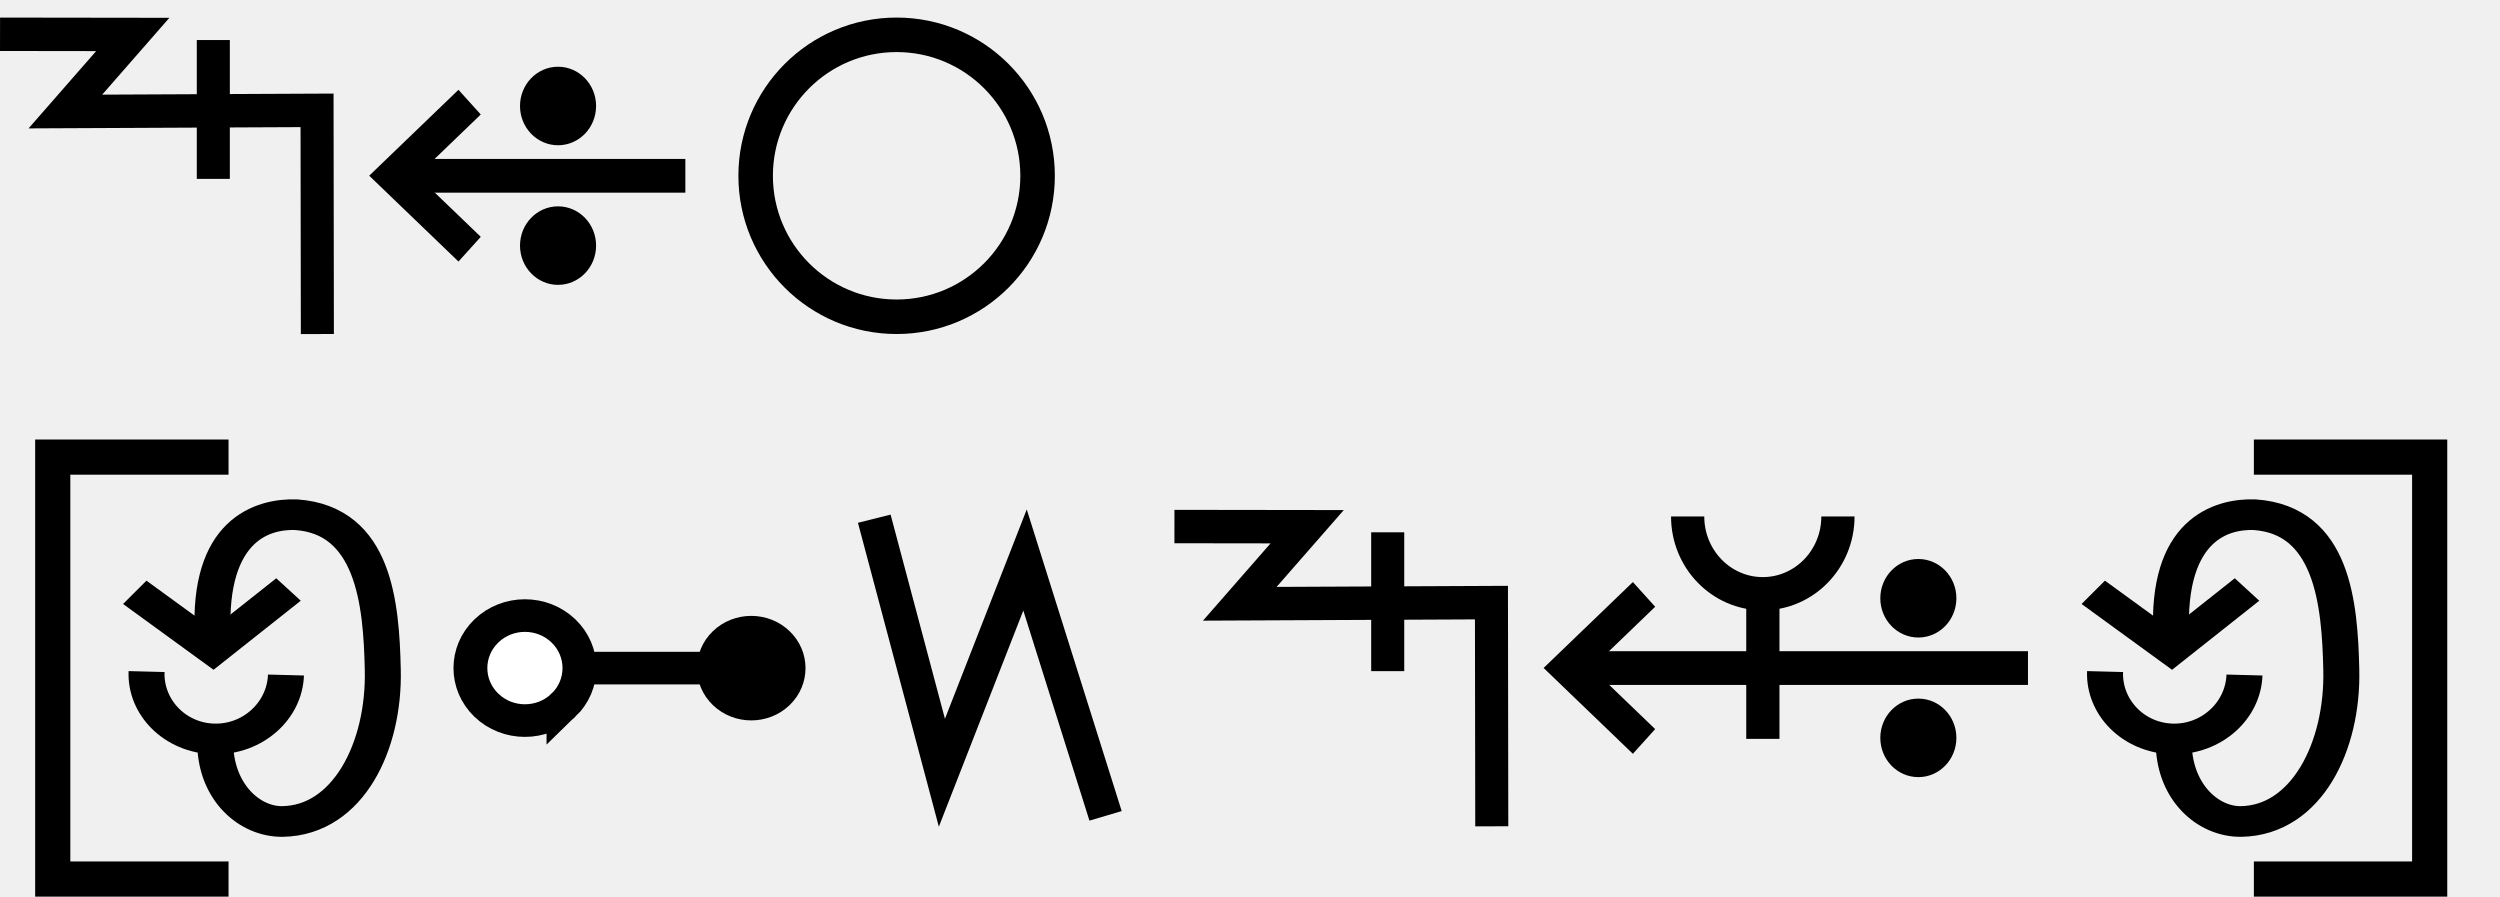
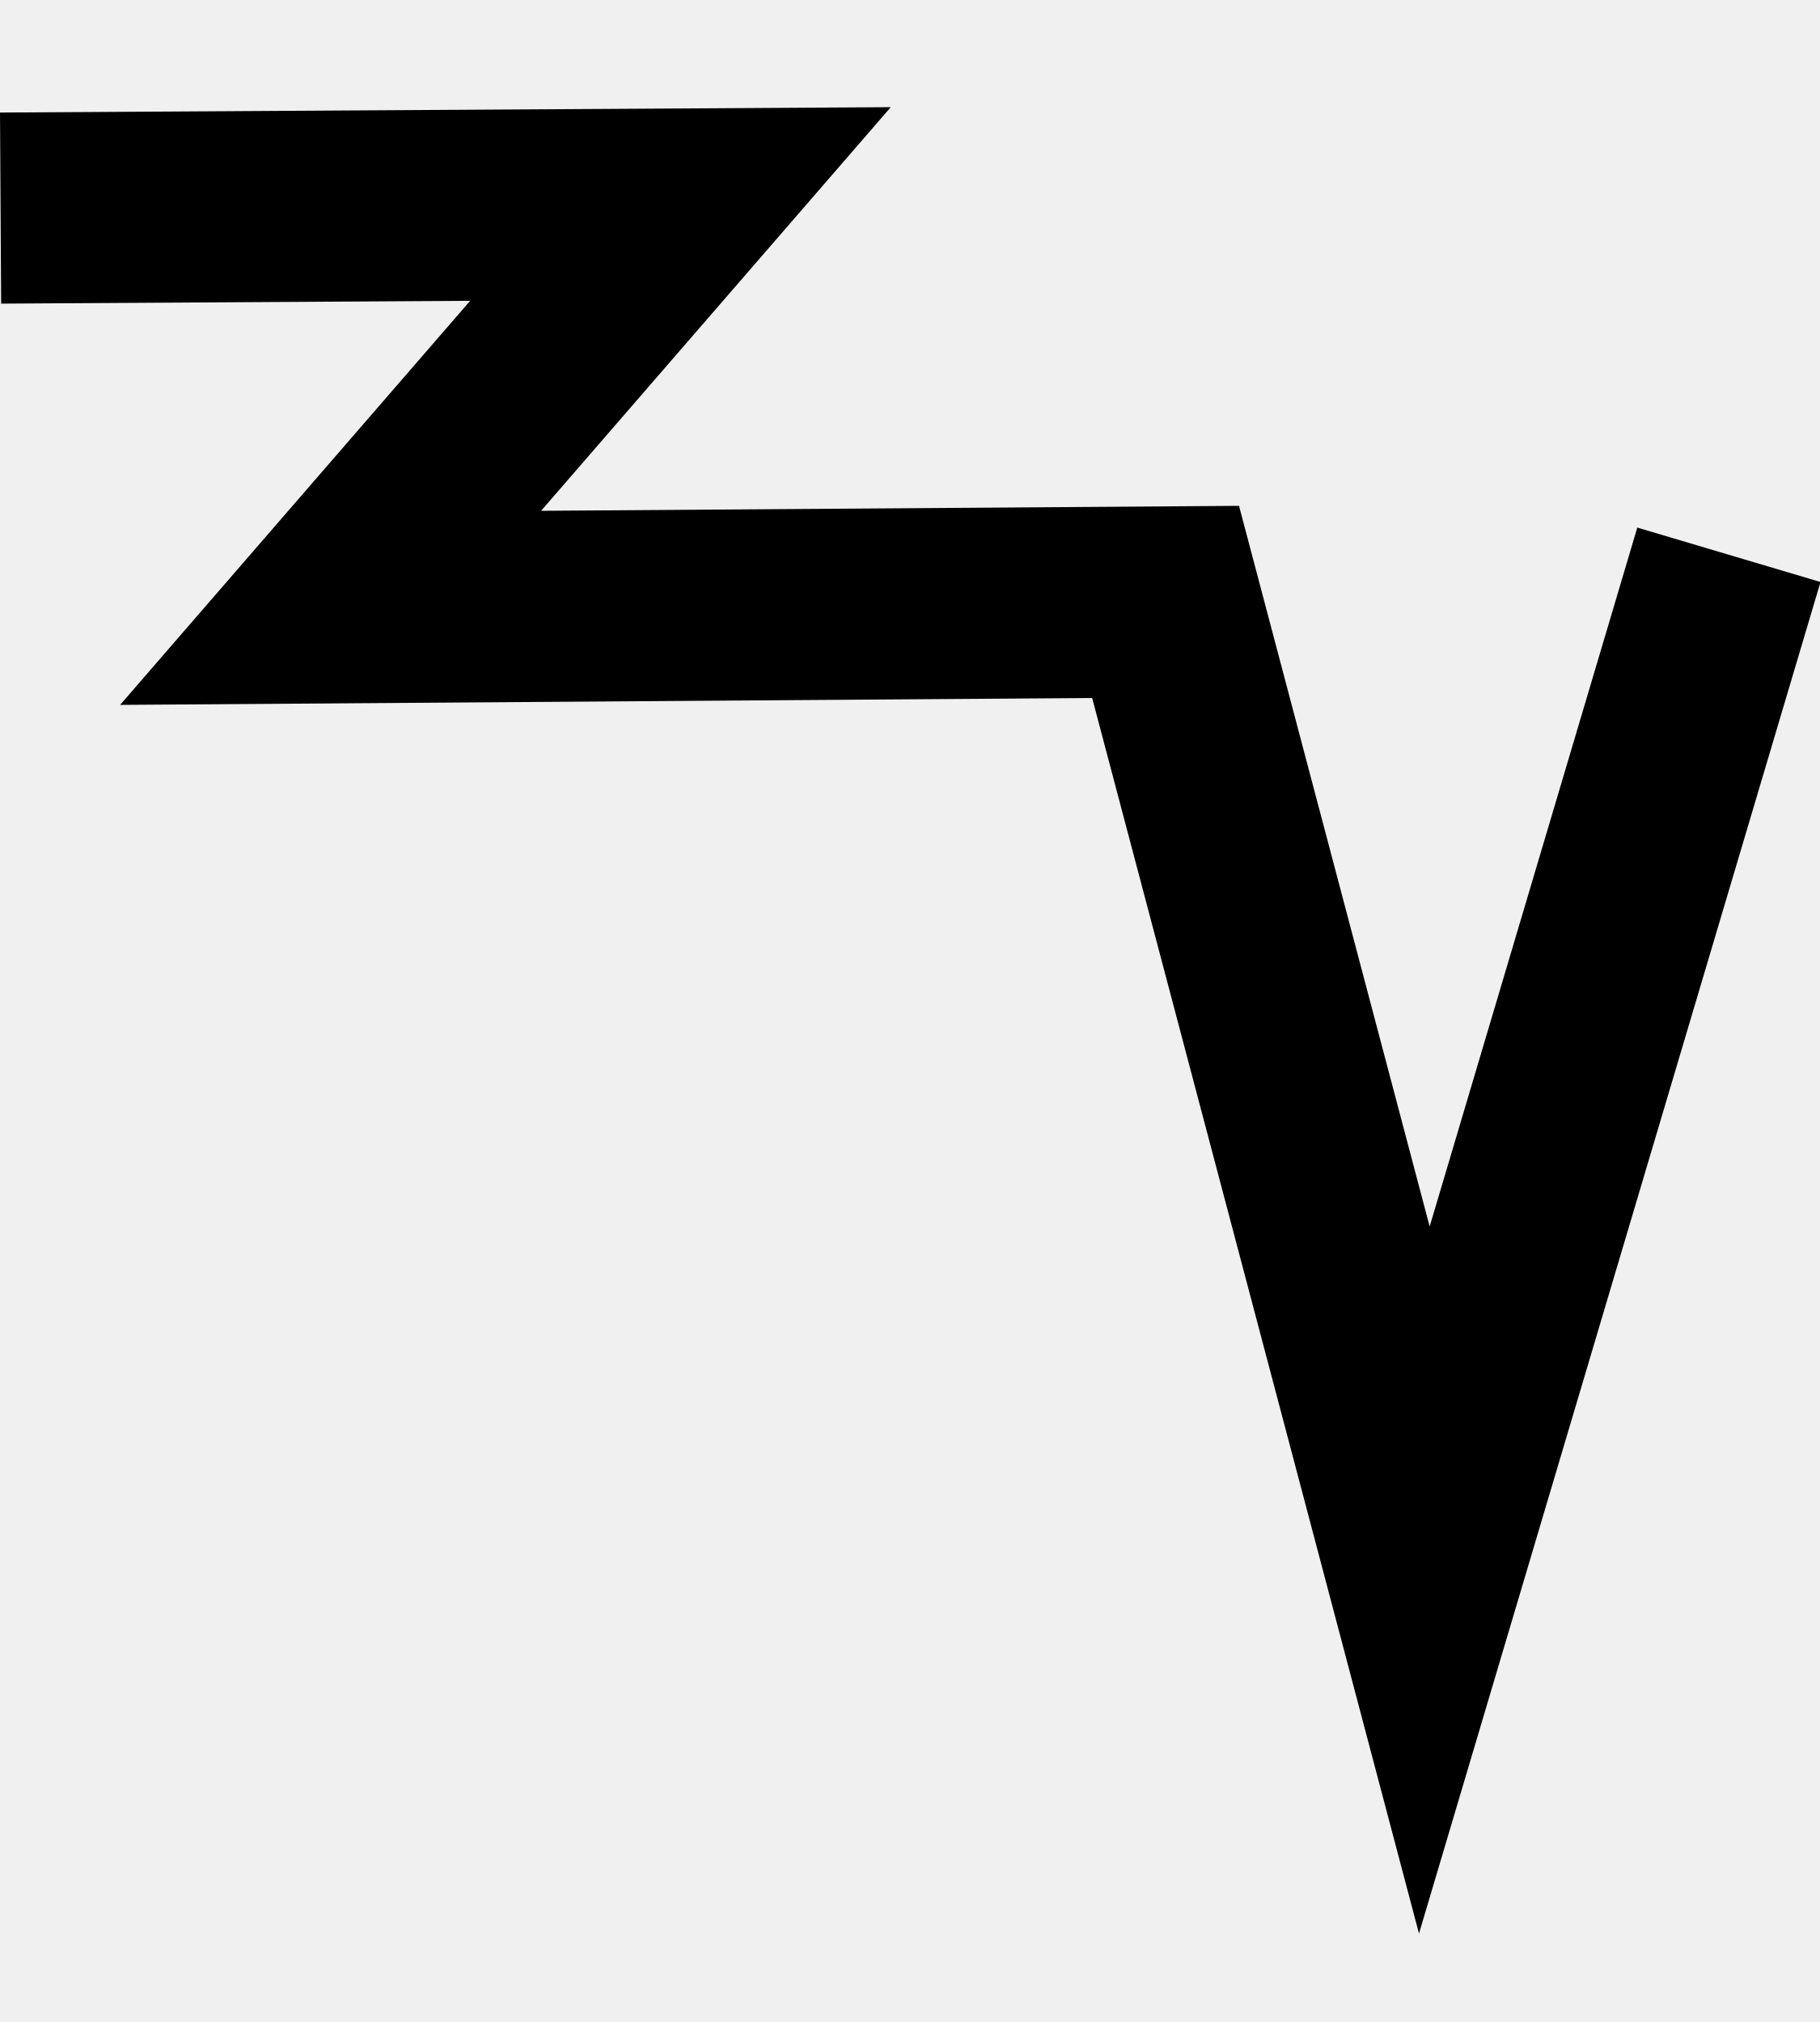
- <svg xmlns="http://www.w3.org/2000/svg" width="142.2" height="51" viewBox="0 0 142.2 51" version="1.1" id="svg3807">
+ <svg xmlns="http://www.w3.org/2000/svg" width="18" height="20" viewBox="0 0 18 20" version="1.1" id="svg3807">
  <g id="layer L1" transform="translate(0,10)">
    <g transform="translate(0,0)">
      <g id="layer1" transform="translate(0,-291.7083)">
        <g transform="matrix(1.172932,0,0,-0.9520283,-583.8196,-1486.07)" id="g10351" style="stroke-width:1.788;stroke-miterlimit:4;stroke-dasharray:none">
          <g transform="matrix(0.9094024,0,0,1.120415,45.09442,226.1223)" id="g10351-0" style="stroke-width:1.789;stroke-miterlimit:4;stroke-dasharray:none">
            <g id="g2601" transform="matrix(0.8925618,0,0,0.8925266,53.47671,-202.8362)" style="stroke-width:2.005">
              <g transform="matrix(0.9161032,0,0,-0.9078513,101.9969,-4745.411)" id="g14246" style="stroke-width:2.177;stroke-miterlimit:4;stroke-dasharray:none">
-                 <g id="g2026" transform="matrix(0.9836948,0,0,1.003382,0.4820347,12.44281)" style="stroke-width:2.191">
-                   <g id="g10351-6-6" transform="matrix(1,0,0,-1,-52.6095,-5050.459)" style="stroke-width:2.191;stroke-miterlimit:4;stroke-dasharray:none">
-                     <path id="path4186-6-7-94-7-8-3-4-9-4-6-7-7-6-2-7-8" d="m 505.411,-1877.514 v 9.106" style="fill:none;fill-rule:evenodd;stroke:#000000;stroke-width:2.191;stroke-linecap:butt;stroke-linejoin:miter;stroke-miterlimit:4;stroke-dasharray:none;stroke-opacity:1" />
-                   </g>
-                   <path style="fill:none;fill-rule:evenodd;stroke:#000000;stroke-width:2.191;stroke-linecap:butt;stroke-linejoin:miter;stroke-miterlimit:4;stroke-dasharray:none;stroke-opacity:1" d="m 438.662,-3182.429 8.799,0.012 -4.467,5.054 16.685,-0.077 0.021,14.672" id="path4176-9-6-97-2" />
-                 </g>
-               </g>
-             </g>
-           </g>
-         </g>
-       </g>
-     </g>
-     <g transform="translate(21,0)">
-       <g id="layer1" transform="translate(0,-291.7083)">
-         <g transform="matrix(1.172932,0,0,-0.9520283,-583.8196,-1486.07)" id="g10351" style="stroke-width:1.788;stroke-miterlimit:4;stroke-dasharray:none">
-           <g transform="matrix(0.9094024,0,0,1.120415,45.09442,226.1223)" id="g10351-0" style="stroke-width:1.789;stroke-miterlimit:4;stroke-dasharray:none">
-             <g id="g2601" transform="matrix(0.8925618,0,0,0.8925266,53.47671,-202.8362)" style="stroke-width:2.005">
-               <g transform="matrix(0.9161032,0,0,-0.9078513,101.9969,-4745.411)" id="g14246" style="stroke-width:2.177;stroke-miterlimit:4;stroke-dasharray:none">
                <g transform="matrix(1.222974,0,0,1.234139,-146.3597,738.2648)" id="g14253">
-                   <g transform="translate(-39.3611,1.9848)" id="g14264" style="stroke-width:1.772;stroke-miterlimit:4;stroke-dasharray:none">
-                     <g id="g10359-10-8" transform="matrix(1,0,0,-1,-52.73343,-5050.882)" style="stroke-width:1.772;stroke-miterlimit:4;stroke-dasharray:none">
-                       <g transform="matrix(1,0,0,-1,9.453375,-5051.509)" id="g14371">
-                         <g id="g10364-8-3" transform="matrix(1,0,0,-1,-48.16121,-5051.049)" />
-                         <g transform="translate(-27.1658,1.5491)" id="g14427">
-                           <g id="g10367-880-7" transform="matrix(1,0,0,-1,-48.16121,-5051.049)" />
-                           <g transform="translate(-45.4538,2.7243)" id="g14438">
-                             <g id="g10370-7-5" transform="matrix(1,0,0,-1,-48.16121,-5051.049)" />
-                             <g transform="translate(-30.4313,0.6037)" id="g14451">
-                               <g id="g12601" style="stroke-width:2.605;stroke-miterlimit:4;stroke-dasharray:none" transform="matrix(0.6486516,0,0,0.7128036,230.9036,-908.8502)">
-                                 <g style="stroke-width:1.48;stroke-miterlimit:4;stroke-dasharray:none" transform="matrix(1.846011,0,0,-1.679871,592.5355,-3070.463)" id="g4509-93-8">
-                                   <g id="g20055" transform="matrix(0.8002002,0,0,0.8223537,5.468814,10.95793)" style="stroke-width:1.824">
-                                     <g id="g20314" transform="matrix(0.9998634,0,0,-1,0.00611664,131.9087)" style="stroke-width:1.824">
-                                       <g id="g22529" transform="matrix(-1,0,0,1,94.44605,-1.6809064e-6)">
-                                         <g id="g22811" transform="matrix(1,0,0,-1,0,132.1269)">
-                                           <g id="g1305">
-                                             <g id="g2215" transform="translate(-4.2196546e-7,9.52066)">
-                                               <g id="layer1-6-3-56-3-8-9" transform="matrix(-0.7177191,0,0,-0.698289,-398.6905,-82.09261)" style="stroke-width:3.789;stroke-miterlimit:4;stroke-dasharray:none">
-                                                 <g transform="matrix(5.820712,0,0,5.820712,-711.3569,-666.8932)" id="g5414-3-0-2-5-3-2" style="stroke-width:3.789">
-                                                   <g transform="matrix(0.2597607,0,0,0.2597607,12.18558,38.7607)" id="g4442-6-1-3-9-93-5-0" style="stroke-width:3.789">
-                                                     <g transform="rotate(180,65.80256,172.9668)" id="g4446-6-9-0-0-1-4-6-2" style="stroke-width:3.789">
-                                                       <g transform="translate(-1.010153,-6.12405)" id="g4404-1-2-4-9-2-1-5-3" style="stroke-width:3.789">
-                                                         <g id="g2346" transform="translate(-4.876876,-21.22961)">
-                                                           <g id="g9900-0-2-1-1-5-0-1-90" transform="matrix(-0.5723425,0,0,-0.5907145,510.7113,-1657.894)" style="stroke-width:2.931;stroke-miterlimit:4;stroke-dasharray:none">
-                                                             <g id="g9907-1-4-0-2-0-3-4-7" transform="translate(354.9676,224.1529)" style="stroke-width:2.931;stroke-miterlimit:4;stroke-dasharray:none">
-                                                               <path transform="matrix(-1,0,0,1,483.4211,17.5)" id="path4186-6-7-9-5-81-3-1-0-4-3-4-9-0-3-6" d="m 150.059,-3408.389 h 25.098" style="fill:none;fill-rule:evenodd;stroke:#000000;stroke-width:2.931;stroke-linecap:butt;stroke-linejoin:miter;stroke-miterlimit:4;stroke-dasharray:none;stroke-opacity:1" />
-                                                               <path transform="matrix(-1,0,0,1,483.4211,17.5)" id="path4186-6-7-9-2-6-2-1-1-25-5-0-7-9-3-7-6" d="m 169.392,-3402.017 6.849,-6.381 -6.849,-6.386" style="fill:none;fill-rule:evenodd;stroke:#000000;stroke-width:2.931;stroke-linecap:butt;stroke-linejoin:miter;stroke-miterlimit:4;stroke-dasharray:none;stroke-opacity:1" />
-                                                               <g id="g9894-1-9-0-8-8-3-2-8" transform="translate(-20.07522,-17.19303)" style="stroke-width:2.931;stroke-miterlimit:4;stroke-dasharray:none">
-                                                                 <circle r="3.409" cy="-3379.757" cx="342.029" id="path3355-3-8-24-5-2-6-9-5-3-0-0-1-0-6-3-3-3-4-3-1-7-3-8-9-3-4-6-6-5-2-2-9-1-4-6-0-7-7-77" style="fill:#000000;fill-opacity:1;fill-rule:evenodd;stroke:none;stroke-width:2.931;stroke-linecap:butt;stroke-linejoin:miter;stroke-miterlimit:4;stroke-dasharray:none;stroke-opacity:1" />
-                                                                 <circle r="3.409" cy="-3367.635" cx="342.029" id="path3355-3-8-9-3-1-1-1-5-5-4-2-3-8-4-5-1-2-1-9-6-2-0-9-8-5-3-9-0-79-0-6-19-7-2-5-3-2-9-3-6" style="fill:#000000;fill-opacity:1;fill-rule:evenodd;stroke:none;stroke-width:2.931;stroke-linecap:butt;stroke-linejoin:miter;stroke-miterlimit:4;stroke-dasharray:none;stroke-opacity:1" />
-                                                               </g>
-                                                             </g>
-                                                           </g>
-                                                         </g>
-                                                       </g>
-                                                     </g>
-                                                   </g>
-                                                 </g>
-                                               </g>
-                                             </g>
-                                           </g>
-                                         </g>
-                                       </g>
-                                     </g>
-                                   </g>
-                                 </g>
-                               </g>
-                             </g>
-                           </g>
-                         </g>
-                       </g>
-                     </g>
+                   <g id="g10356-8-4" transform="matrix(1,0,0,-1,-52.77486,-5050.799)">
+                     <path id="path4186-6-7-94-7-8-3-4-9-6-9-9-8-7-3-2-2-8" d="m 541.709,-1878.611 -2.824,-9.507 -2.399,9.07 -7.742,-0.055 3.244,3.745 -6.304,-0.038" style="fill:none;fill-rule:evenodd;stroke:#000000;stroke-width:1.772;stroke-linecap:butt;stroke-linejoin:miter;stroke-miterlimit:4;stroke-dasharray:none;stroke-opacity:1" />
                  </g>
                </g>
              </g>
            </g>
          </g>
        </g>
      </g>
    </g>
-     <g transform="translate(42,0)">
-       <g transform="translate(0,0)">
-         <g id="layer1" transform="translate(0,-291.7083)">
-           <path id="path3355-7-7" d="m 17.018,291.708 a 8.018,8.019 0 0 0 -8.019,-8.019 8.018,8.019 0 0 0 -8.018,8.019 8.018,8.019 0 0 0 8.018,8.018 8.018,8.019 0 0 0 8.019,-8.018 z" style="fill:none;fill-rule:evenodd;stroke:#000000;stroke-width:1.963;stroke-linecap:butt;stroke-linejoin:miter;stroke-miterlimit:4;stroke-dasharray:none;stroke-opacity:1" />
-         </g>
-       </g>
-     </g>
-   </g>
-   <g id="layer L3" transform="translate(0,38)">
-     <g transform="translate(3,0)">
-       <polyline points="10,-12 0,-12 0,12 10,12 " style="fill:none;stroke:black;stroke-width:2" />
-       <g transform="translate(4,0)">
-         <g transform="translate(0,0)">
-           <g id="layer1" transform="translate(0,-291.7083)">
-             <g transform="matrix(1.172932,0,0,-0.9520283,-583.8196,-1486.07)" id="g10351" style="stroke-width:1.788;stroke-miterlimit:4;stroke-dasharray:none">
-               <g transform="matrix(0.9094024,0,0,1.120415,45.09442,226.1223)" id="g10351-0" style="stroke-width:1.789;stroke-miterlimit:4;stroke-dasharray:none">
-                 <g id="g2601" transform="matrix(0.8925618,0,0,0.8925266,53.47671,-202.8362)" style="stroke-width:2.005">
-                   <g transform="matrix(0.9161032,0,0,-0.9078513,101.9969,-4745.411)" id="g14246" style="stroke-width:2.177;stroke-miterlimit:4;stroke-dasharray:none">
-                     <g transform="matrix(1.222974,0,0,1.234139,-146.3597,738.2648)" id="g14253">
-                       <g transform="translate(-39.3611,1.9848)" id="g14264" style="stroke-width:1.772;stroke-miterlimit:4;stroke-dasharray:none">
-                         <g id="g10359-10-8" transform="matrix(1,0,0,-1,-52.73343,-5050.882)" style="stroke-width:1.772;stroke-miterlimit:4;stroke-dasharray:none">
-                           <g transform="matrix(1,0,0,-1,9.453375,-5051.509)" id="g14371">
-                             <g id="g10364-8-3" transform="matrix(1,0,0,-1,-48.16121,-5051.049)" />
-                             <g transform="translate(-27.1658,1.5491)" id="g14427">
-                               <g id="g10367-880-7" transform="matrix(1,0,0,-1,-48.16121,-5051.049)" />
-                               <g transform="translate(-45.4538,2.7243)" id="g14438">
-                                 <g id="g10370-7-5" transform="matrix(1,0,0,-1,-48.16121,-5051.049)" />
-                                 <g transform="translate(-30.4313,0.6037)" id="g14451">
-                                   <g id="g12601" style="stroke-width:2.605;stroke-miterlimit:4;stroke-dasharray:none" transform="matrix(0.6486516,0,0,0.7128036,230.9036,-908.8502)">
-                                     <g style="stroke-width:1.48;stroke-miterlimit:4;stroke-dasharray:none" transform="matrix(1.846011,0,0,-1.679871,592.5355,-3070.463)" id="g4509-93-8">
-                                       <g id="g20055" transform="matrix(0.8002002,0,0,0.8223537,5.468814,10.95793)" style="stroke-width:1.824">
-                                         <g id="g20314" transform="matrix(0.9998634,0,0,-1,0.00611664,131.9087)" style="stroke-width:1.824">
-                                           <g id="g1248" transform="matrix(0.4865709,0,0,0.481358,19.61969,44.79501)" style="stroke-width:3.769;stroke-miterlimit:4;stroke-dasharray:none">
-                                             <g id="g1560" transform="matrix(0.7986289,0,0,0.7988544,6.441648,13.45424)" style="stroke-width:4.719">
-                                               <g id="g1745" transform="translate(8.315181,-6.137492)">
-                                                 <g id="g2469" transform="translate(17.57402,-2.212496)">
-                                                   <g id="g5102" transform="translate(-5.102108,0.563919)" style="stroke-width:3.775;stroke-miterlimit:4;stroke-dasharray:none">
-                                                     <g id="g8395" transform="translate(-1.821697,1.05357)">
-                                                       <g id="g8688" transform="translate(-0.2488129,-1.253024)">
-                                                         <g id="g9078" transform="translate(0.04681289,0.560783)" style="stroke-width:4.719;stroke-miterlimit:4;stroke-dasharray:none">
-                                                           <g id="g9477">
-                                                             <g id="g11145">
-                                                               <g id="g951" transform="translate(3.415347e-7,2.528218)">
-                                                                 <g id="g1689" transform="translate(3.4154001e-7,-0.3041344)">
-                                                                   <g id="g1890" transform="matrix(-1,0,0,1,89.45074,-3.565848)">
-                                                                     <g id="g2532" transform="translate(-24.9151,-4.842077)" style="stroke:#000000;stroke-opacity:1;fill:#ffffff;fill-opacity:1">
-                                                                       <g id="g2687" transform="translate(0.2841869,-2.664559)">
-                                                                         <g transform="matrix(-1.954448,0,0,1.988763,3147.026,564.0587)" id="g8303-2" style="stroke-width:2.393;stroke-miterlimit:4;stroke-dasharray:none">
-                                                                           <g id="g2317" transform="translate(-24.74926,-16.80748)">
-                                                                             <g id="g4999" transform="matrix(1.256684,0,0,1.034578,-409.2661,7.907686)" style="stroke-width:2.099">
-                                                                               <g id="g5189" transform="translate(0.136412,0.3327746)">
-                                                                                 <g id="g7009" transform="translate(0,-0.7950858)">
-                                                                                   <path style="fill:none;fill-opacity:1;fill-rule:evenodd;stroke:#000000;stroke-width:2.099;stroke-linecap:butt;stroke-linejoin:miter;stroke-miterlimit:4;stroke-dasharray:none;stroke-opacity:1" d="m 1589.514,-243.659 4.566,3.898 4.401,-4.091" id="path4186-6-7-9-2-6-0-9-9-9-4" />
-                                                                                   <path style="fill:none;fill-opacity:1;fill-rule:evenodd;stroke:#000000;stroke-width:2.099;stroke-linecap:butt;stroke-linejoin:miter;stroke-miterlimit:4;stroke-dasharray:none;stroke-opacity:1" d="m 1594.208,-233.202 c 0.081,3.291 2.038,5.268 3.937,5.228 3.81,-0.081 5.942,-5.146 5.834,-10.39 -0.085,-4.556 -0.518,-10.243 -5.064,-10.608 -1.877,-0.068 -5.148,0.935 -4.853,8.254" id="path3355-2-3-5-6" />
-                                                                                   <path id="path3355-7-6-5-2-1-3-1-2-8-6-9-0-3-2" d="m 1598.333,-237.998 c -0.076,2.482 -1.959,4.441 -4.204,4.375 -2.245,-0.065 -4.003,-2.13 -3.927,-4.612" style="fill:none;fill-rule:evenodd;stroke:#000000;stroke-width:2.099;stroke-linecap:butt;stroke-linejoin:miter;stroke-miterlimit:4;stroke-dasharray:none;stroke-opacity:1" />
-                                                                                 </g>
-                                                                               </g>
-                                                                             </g>
-                                                                           </g>
-                                                                         </g>
-                                                                       </g>
-                                                                     </g>
-                                                                   </g>
-                                                                 </g>
-                                                               </g>
-                                                             </g>
-                                                           </g>
-                                                         </g>
-                                                       </g>
-                                                     </g>
-                                                   </g>
-                                                 </g>
-                                               </g>
-                                             </g>
-                                           </g>
-                                         </g>
-                                       </g>
-                                     </g>
-                                   </g>
-                                 </g>
-                               </g>
-                             </g>
-                           </g>
-                         </g>
-                       </g>
-                     </g>
-                   </g>
-                 </g>
-               </g>
-             </g>
-           </g>
-         </g>
-         <g transform="translate(18.8,0)">
-           <g id="layer1" transform="translate(0,-291.7083)">
-             <g transform="matrix(1.172932,0,0,-0.9520283,-583.8196,-1486.07)" id="g10351" style="stroke-width:1.788;stroke-miterlimit:4;stroke-dasharray:none">
-               <g transform="matrix(0.9094024,0,0,1.120415,45.09442,226.1223)" id="g10351-0" style="stroke-width:1.789;stroke-miterlimit:4;stroke-dasharray:none">
-                 <g id="g2601" transform="matrix(0.8925618,0,0,0.8925266,53.47671,-202.8362)" style="stroke-width:2.005">
-                   <g transform="matrix(0.9161032,0,0,-0.9078513,101.9969,-4745.411)" id="g14246" style="stroke-width:2.177;stroke-miterlimit:4;stroke-dasharray:none">
-                     <g transform="matrix(1.222974,0,0,1.234139,-146.3597,738.2648)" id="g14253">
-                       <g transform="translate(-39.3611,1.9848)" id="g14264" style="stroke-width:1.772;stroke-miterlimit:4;stroke-dasharray:none">
-                         <g id="g10359-10-8" transform="matrix(1,0,0,-1,-52.73343,-5050.882)" style="stroke-width:1.772;stroke-miterlimit:4;stroke-dasharray:none">
-                           <g transform="matrix(1,0,0,-1,9.453375,-5051.509)" id="g14371">
-                             <g id="g10364-8-3" transform="matrix(1,0,0,-1,-48.16121,-5051.049)" />
-                             <g transform="translate(-27.1658,1.5491)" id="g14427">
-                               <g id="g10367-880-7" transform="matrix(1,0,0,-1,-48.16121,-5051.049)" />
-                               <g transform="translate(-45.4538,2.7243)" id="g14438">
-                                 <g id="g10370-7-5" transform="matrix(1,0,0,-1,-48.16121,-5051.049)" />
-                                 <g transform="translate(-30.4313,0.6037)" id="g14451">
-                                   <g id="g12601" style="stroke-width:2.605;stroke-miterlimit:4;stroke-dasharray:none" transform="matrix(0.6486516,0,0,0.7128036,230.9036,-908.8502)">
-                                     <g style="stroke-width:1.48;stroke-miterlimit:4;stroke-dasharray:none" transform="matrix(1.846011,0,0,-1.679871,592.5355,-3070.463)" id="g4509-93-8">
-                                       <g id="g20055" transform="matrix(0.8002002,0,0,0.8223537,5.468814,10.95793)" style="stroke-width:1.824">
-                                         <g id="g20314" transform="matrix(0.9998634,0,0,-1,0.00611664,131.9087)" style="stroke-width:1.824">
-                                           <g id="g22529" transform="matrix(-1,0,0,1,94.44605,-1.6809064e-6)">
-                                             <g id="g22811" transform="matrix(1,0,0,-1,0,132.1269)">
-                                               <g id="g1305">
-                                                 <g id="g2215" transform="translate(-4.2196546e-7,9.52066)">
-                                                   <g id="g14309-0-8-3-8" transform="matrix(0,-0.8302384,0.885941,0,2302.595,692.936)" style="stroke-width:2.127;stroke-miterlimit:4;stroke-dasharray:none">
-                                                     <g id="g11705" style="stroke-width:2.127;stroke-miterlimit:4;stroke-dasharray:none">
-                                                       <path style="fill:none;fill-rule:evenodd;stroke:#000000;stroke-width:2.127;stroke-linecap:butt;stroke-linejoin:miter;stroke-miterlimit:4;stroke-dasharray:none;stroke-opacity:1" d="m 766.519,-2541.015 v -12.66" id="path4186-6-2-41-1-9-8-7-0-46-3-4-9-9-9-7-7-8-4-4-0-6-8-0" />
-                                                       <path id="path3355-32-59-4-94-6-5-4-3-9-0-4-8-5-9-4-9-0-2-8-6-5" d="m 768.941,-2542.681 a 3.426,3.426 0 0 1 -10e-5,4.844 3.426,3.426 0 0 1 -4.844,0 3.426,3.426 0 0 1 -1e-4,-4.844 3.426,3.426 0 0 1 4.845,0 z" style="fill:#ffffff;fill-opacity:1;fill-rule:evenodd;stroke:#000000;stroke-width:2.127;stroke-linecap:butt;stroke-linejoin:miter;stroke-miterlimit:4;stroke-dasharray:none;stroke-opacity:1" />
-                                                       <circle style="fill:#000000;fill-opacity:1;fill-rule:evenodd;stroke:none;stroke-width:2.127;stroke-linecap:butt;stroke-linejoin:miter;stroke-miterlimit:4;stroke-dasharray:none;stroke-opacity:1" id="path3355-3-9-5-1-15-1-2-4-2-5-9-6-8-2-6-5-25-9-5-9-8-4-9-3-3-4-3-7-8-0-6" cx="-2348.303" cy="1264.275" r="3.409" transform="rotate(135)" />
-                                                     </g>
-                                                   </g>
-                                                 </g>
-                                               </g>
-                                             </g>
-                                           </g>
-                                         </g>
-                                       </g>
-                                     </g>
-                                   </g>
-                                 </g>
-                               </g>
-                             </g>
-                           </g>
-                         </g>
-                       </g>
-                     </g>
-                   </g>
-                 </g>
-               </g>
-             </g>
-           </g>
-         </g>
-         <g transform="translate(41.8,0)">
-           <g transform="translate(0,0)">
-             <g id="layer1" transform="translate(0,-291.7083)">
-               <g transform="matrix(1.172932,0,0,-0.9520283,-583.8196,-1486.07)" id="g10351" style="stroke-width:1.788;stroke-miterlimit:4;stroke-dasharray:none">
-                 <g transform="matrix(0.9094024,0,0,1.120415,45.09442,226.1223)" id="g10351-0" style="stroke-width:1.789;stroke-miterlimit:4;stroke-dasharray:none">
-                   <g id="g2601" transform="matrix(0.8925618,0,0,0.8925266,53.47671,-202.8362)" style="stroke-width:2.005">
-                     <g id="g3084" transform="matrix(1.011122,0,0,0.9932151,-7.370096,-13.71252)" style="stroke-width:2.001">
-                       <g transform="matrix(0.8377975,0,0,0.8280196,-39.34358,-319.7406)" id="g10367" style="stroke-width:2.22;stroke-miterlimit:4;stroke-dasharray:none">
-                         <path style="fill:none;fill-rule:evenodd;stroke:#000000;stroke-width:2.378;stroke-linecap:butt;stroke-linejoin:miter;stroke-miterlimit:4;stroke-dasharray:none;stroke-opacity:1" d="m 644.387,-1855.555 4.769,-18.457 5.863,15.457 5.68,-18.588" id="path4186-6-7-94-7-8-3-4-9-6-9-9-0-1-3" />
-                       </g>
-                     </g>
-                   </g>
-                 </g>
-               </g>
-             </g>
-           </g>
-         </g>
-         <g transform="translate(59.8,0)">
-           <g id="layer1" transform="translate(0,-291.7083)">
-             <g transform="matrix(1.172932,0,0,-0.9520283,-583.8196,-1486.07)" id="g10351" style="stroke-width:1.788;stroke-miterlimit:4;stroke-dasharray:none">
-               <g transform="matrix(0.9094024,0,0,1.120415,45.09442,226.1223)" id="g10351-0" style="stroke-width:1.789;stroke-miterlimit:4;stroke-dasharray:none">
-                 <g id="g2601" transform="matrix(0.8925618,0,0,0.8925266,53.47671,-202.8362)" style="stroke-width:2.005">
-                   <g transform="matrix(0.9161032,0,0,-0.9078513,101.9969,-4745.411)" id="g14246" style="stroke-width:2.177;stroke-miterlimit:4;stroke-dasharray:none">
-                     <g id="g2026" transform="matrix(0.9836948,0,0,1.003382,0.4820347,12.44281)" style="stroke-width:2.191">
-                       <g id="g10351-6-6" transform="matrix(1,0,0,-1,-52.6095,-5050.459)" style="stroke-width:2.191;stroke-miterlimit:4;stroke-dasharray:none">
-                         <path id="path4186-6-7-94-7-8-3-4-9-4-6-7-7-6-2-7-8" d="m 505.411,-1877.514 v 9.106" style="fill:none;fill-rule:evenodd;stroke:#000000;stroke-width:2.191;stroke-linecap:butt;stroke-linejoin:miter;stroke-miterlimit:4;stroke-dasharray:none;stroke-opacity:1" />
-                       </g>
-                       <path style="fill:none;fill-rule:evenodd;stroke:#000000;stroke-width:2.191;stroke-linecap:butt;stroke-linejoin:miter;stroke-miterlimit:4;stroke-dasharray:none;stroke-opacity:1" d="m 438.662,-3182.429 8.799,0.012 -4.467,5.054 16.685,-0.077 0.021,14.672" id="path4176-9-6-97-2" />
-                     </g>
-                   </g>
-                 </g>
-               </g>
-             </g>
-           </g>
-         </g>
-         <g transform="translate(80.8,0)">
-           <g id="layer1" transform="translate(0,-291.7083)">
-             <g transform="matrix(1.172932,0,0,-0.9520283,-583.8196,-1486.07)" id="g10351" style="stroke-width:1.788;stroke-miterlimit:4;stroke-dasharray:none">
-               <g transform="matrix(0.9094024,0,0,1.120415,45.09442,226.1223)" id="g10351-0" style="stroke-width:1.789;stroke-miterlimit:4;stroke-dasharray:none">
-                 <g id="g2601" transform="matrix(0.8925618,0,0,0.8925266,53.47671,-202.8362)" style="stroke-width:2.005">
-                   <g transform="matrix(0.9161032,0,0,-0.9078513,101.9969,-4745.411)" id="g14246" style="stroke-width:2.177;stroke-miterlimit:4;stroke-dasharray:none">
-                     <g transform="matrix(1.222974,0,0,1.234139,-146.3597,738.2648)" id="g14253">
-                       <g transform="translate(-39.3611,1.9848)" id="g14264" style="stroke-width:1.772;stroke-miterlimit:4;stroke-dasharray:none">
-                         <g id="g10359-10-8" transform="matrix(1,0,0,-1,-52.73343,-5050.882)" style="stroke-width:1.772;stroke-miterlimit:4;stroke-dasharray:none">
-                           <g transform="matrix(1,0,0,-1,9.453375,-5051.509)" id="g14371">
-                             <g id="g10364-8-3" transform="matrix(1,0,0,-1,-48.16121,-5051.049)" />
-                             <g transform="translate(-27.1658,1.5491)" id="g14427">
-                               <g id="g10367-880-7" transform="matrix(1,0,0,-1,-48.16121,-5051.049)" />
-                               <g transform="translate(-45.4538,2.7243)" id="g14438">
-                                 <g id="g10370-7-5" transform="matrix(1,0,0,-1,-48.16121,-5051.049)" />
-                                 <g transform="translate(-30.4313,0.6037)" id="g14451">
-                                   <g id="g12601" style="stroke-width:2.605;stroke-miterlimit:4;stroke-dasharray:none" transform="matrix(0.6486516,0,0,0.7128036,230.9036,-908.8502)">
-                                     <g style="stroke-width:1.48;stroke-miterlimit:4;stroke-dasharray:none" transform="matrix(1.846011,0,0,-1.679871,592.5355,-3070.463)" id="g4509-93-8">
-                                       <g id="g20055" transform="matrix(0.8002002,0,0,0.8223537,5.468814,10.95793)" style="stroke-width:1.824">
-                                         <g id="g20314" transform="matrix(0.9998634,0,0,-1,0.00611664,131.9087)" style="stroke-width:1.824">
-                                           <g id="g22529" transform="matrix(-1,0,0,1,94.44605,-1.6809064e-6)">
-                                             <g id="g22811" transform="matrix(1,0,0,-1,0,132.1269)">
-                                               <g id="g1305">
-                                                 <g id="g2215" transform="translate(-4.2196546e-7,9.52066)">
-                                                   <g id="layer1-6-3-56-3-8-9" transform="matrix(-0.7177191,0,0,-0.698289,-398.6905,-82.09261)" style="stroke-width:3.789;stroke-miterlimit:4;stroke-dasharray:none">
-                                                     <g transform="matrix(5.820712,0,0,5.820712,-711.3569,-666.8932)" id="g5414-3-0-2-5-3-2" style="stroke-width:3.789">
-                                                       <g transform="matrix(0.2597607,0,0,0.2597607,12.18558,38.7607)" id="g4442-6-1-3-9-93-5-0" style="stroke-width:3.789">
-                                                         <g transform="rotate(180,65.80256,172.9668)" id="g4446-6-9-0-0-1-4-6-2" style="stroke-width:3.789">
-                                                           <g transform="translate(-1.010153,-6.12405)" id="g4404-1-2-4-9-2-1-5-3" style="stroke-width:3.789">
-                                                             <g id="g2346" transform="translate(-4.876876,-21.22961)">
-                                                               <g id="g9900-0-2-1-1-5-0-1-90" transform="matrix(-0.5723425,0,0,-0.5907145,510.7113,-1657.894)" style="stroke-width:2.931;stroke-miterlimit:4;stroke-dasharray:none">
-                                                                 <g id="g9907-1-4-0-2-0-3-4-7" transform="translate(354.9676,224.1529)" style="stroke-width:2.931;stroke-miterlimit:4;stroke-dasharray:none">
-                                                                   <path transform="matrix(-1,0,0,1,483.4211,17.5)" id="path4186-6-7-9-5-81-3-1-0-4-3-4-9-0-3-6" d="m 134.984,-3408.389 h 40.174" style="fill:none;fill-rule:evenodd;stroke:#000000;stroke-width:2.931;stroke-linecap:butt;stroke-linejoin:miter;stroke-miterlimit:4;stroke-dasharray:none;stroke-opacity:1" />
-                                                                   <path transform="matrix(-1,0,0,1,483.4211,17.5)" id="path4186-6-7-9-2-6-2-1-1-25-5-0-7-9-3-7-6" d="m 169.392,-3402.017 6.849,-6.381 -6.849,-6.386" style="fill:none;fill-rule:evenodd;stroke:#000000;stroke-width:2.931;stroke-linecap:butt;stroke-linejoin:miter;stroke-miterlimit:4;stroke-dasharray:none;stroke-opacity:1" />
-                                                                   <g id="g9894-1-9-0-8-8-3-2-8" transform="translate(-3.415626,-17.19303)" style="stroke-width:2.931;stroke-miterlimit:4;stroke-dasharray:none">
-                                                                     <circle r="3.409" cy="-3379.757" cx="342.029" id="path3355-3-8-24-5-2-6-9-5-3-0-0-1-0-6-3-3-3-4-3-1-7-3-8-9-3-4-6-6-5-2-2-9-1-4-6-0-7-7-77" style="fill:#000000;fill-opacity:1;fill-rule:evenodd;stroke:none;stroke-width:2.931;stroke-linecap:butt;stroke-linejoin:miter;stroke-miterlimit:4;stroke-dasharray:none;stroke-opacity:1" />
-                                                                     <circle r="3.409" cy="-3367.635" cx="342.029" id="path3355-3-8-9-3-1-1-1-5-5-4-2-3-8-4-5-1-2-1-9-6-2-0-9-8-5-3-9-0-79-0-6-19-7-2-5-3-2-9-3-6" style="fill:#000000;fill-opacity:1;fill-rule:evenodd;stroke:none;stroke-width:2.931;stroke-linecap:butt;stroke-linejoin:miter;stroke-miterlimit:4;stroke-dasharray:none;stroke-opacity:1" />
-                                                                   </g>
-                                                                 </g>
-                                                               </g>
-                                                               <path style="fill:none;fill-rule:evenodd;stroke:#000000;stroke-width:1.704;stroke-linecap:butt;stroke-linejoin:miter;stroke-miterlimit:4;stroke-dasharray:none;stroke-opacity:1" d="m 125.578,220.518 c 0,-2.188 -1.725,-3.961 -3.854,-3.961 -2.128,0 -3.854,1.774 -3.854,3.961" id="path3355-7-7-8-27" />
-                                                               <path style="fill:none;fill-rule:evenodd;stroke:#000000;stroke-width:1.704;stroke-linecap:butt;stroke-linejoin:miter;stroke-miterlimit:4;stroke-dasharray:none;stroke-opacity:1" d="m 121.721,209.112 v 7.261" id="path4186-6-7-5-4-9-2" />
-                                                             </g>
-                                                           </g>
-                                                         </g>
-                                                       </g>
-                                                     </g>
-                                                   </g>
-                                                 </g>
-                                               </g>
-                                             </g>
-                                           </g>
-                                         </g>
-                                       </g>
-                                     </g>
-                                   </g>
-                                 </g>
-                               </g>
-                             </g>
-                           </g>
-                         </g>
-                       </g>
-                     </g>
-                   </g>
-                 </g>
-               </g>
-             </g>
-           </g>
-         </g>
-         <g transform="translate(111.4,0)">
-           <g id="layer1" transform="translate(0,-291.7083)">
-             <g transform="matrix(1.172932,0,0,-0.9520283,-583.8196,-1486.07)" id="g10351" style="stroke-width:1.788;stroke-miterlimit:4;stroke-dasharray:none">
-               <g transform="matrix(0.9094024,0,0,1.120415,45.09442,226.1223)" id="g10351-0" style="stroke-width:1.789;stroke-miterlimit:4;stroke-dasharray:none">
-                 <g id="g2601" transform="matrix(0.8925618,0,0,0.8925266,53.47671,-202.8362)" style="stroke-width:2.005">
-                   <g transform="matrix(0.9161032,0,0,-0.9078513,101.9969,-4745.411)" id="g14246" style="stroke-width:2.177;stroke-miterlimit:4;stroke-dasharray:none">
-                     <g transform="matrix(1.222974,0,0,1.234139,-146.3597,738.2648)" id="g14253">
-                       <g transform="translate(-39.3611,1.9848)" id="g14264" style="stroke-width:1.772;stroke-miterlimit:4;stroke-dasharray:none">
-                         <g id="g10359-10-8" transform="matrix(1,0,0,-1,-52.73343,-5050.882)" style="stroke-width:1.772;stroke-miterlimit:4;stroke-dasharray:none">
-                           <g transform="matrix(1,0,0,-1,9.453375,-5051.509)" id="g14371">
-                             <g id="g10364-8-3" transform="matrix(1,0,0,-1,-48.16121,-5051.049)" />
-                             <g transform="translate(-27.1658,1.5491)" id="g14427">
-                               <g id="g10367-880-7" transform="matrix(1,0,0,-1,-48.16121,-5051.049)" />
-                               <g transform="translate(-45.4538,2.7243)" id="g14438">
-                                 <g id="g10370-7-5" transform="matrix(1,0,0,-1,-48.16121,-5051.049)" />
-                                 <g transform="translate(-30.4313,0.6037)" id="g14451">
-                                   <g id="g12601" style="stroke-width:2.605;stroke-miterlimit:4;stroke-dasharray:none" transform="matrix(0.6486516,0,0,0.7128036,230.9036,-908.8502)">
-                                     <g style="stroke-width:1.48;stroke-miterlimit:4;stroke-dasharray:none" transform="matrix(1.846011,0,0,-1.679871,592.5355,-3070.463)" id="g4509-93-8">
-                                       <g id="g20055" transform="matrix(0.8002002,0,0,0.8223537,5.468814,10.95793)" style="stroke-width:1.824">
-                                         <g id="g20314" transform="matrix(0.9998634,0,0,-1,0.00611664,131.9087)" style="stroke-width:1.824">
-                                           <g id="g1248" transform="matrix(0.4865709,0,0,0.481358,19.61969,44.79501)" style="stroke-width:3.769;stroke-miterlimit:4;stroke-dasharray:none">
-                                             <g id="g1560" transform="matrix(0.7986289,0,0,0.7988544,6.441648,13.45424)" style="stroke-width:4.719">
-                                               <g id="g1745" transform="translate(8.315181,-6.137492)">
-                                                 <g id="g2469" transform="translate(17.57402,-2.212496)">
-                                                   <g id="g5102" transform="translate(-5.102108,0.563919)" style="stroke-width:3.775;stroke-miterlimit:4;stroke-dasharray:none">
-                                                     <g id="g8395" transform="translate(-1.821697,1.05357)">
-                                                       <g id="g8688" transform="translate(-0.2488129,-1.253024)">
-                                                         <g id="g9078" transform="translate(0.04681289,0.560783)" style="stroke-width:4.719;stroke-miterlimit:4;stroke-dasharray:none">
-                                                           <g id="g9477">
-                                                             <g id="g11145">
-                                                               <g id="g951" transform="translate(3.415347e-7,2.528218)">
-                                                                 <g id="g1689" transform="translate(3.4154001e-7,-0.3041344)">
-                                                                   <g id="g1890" transform="matrix(-1,0,0,1,89.45074,-3.565848)">
-                                                                     <g id="g2532" transform="translate(-24.9151,-4.842077)" style="stroke:#000000;stroke-opacity:1;fill:#ffffff;fill-opacity:1">
-                                                                       <g id="g2687" transform="translate(0.2841869,-2.664559)">
-                                                                         <g transform="matrix(-1.954448,0,0,1.988763,3147.026,564.0587)" id="g8303-2" style="stroke-width:2.393;stroke-miterlimit:4;stroke-dasharray:none">
-                                                                           <g id="g2317" transform="translate(-24.74926,-16.80748)">
-                                                                             <g id="g4999" transform="matrix(1.256684,0,0,1.034578,-409.2661,7.907686)" style="stroke-width:2.099">
-                                                                               <g id="g5189" transform="translate(0.136412,0.3327746)">
-                                                                                 <g id="g7009" transform="translate(0,-0.7950858)">
-                                                                                   <path style="fill:none;fill-opacity:1;fill-rule:evenodd;stroke:#000000;stroke-width:2.099;stroke-linecap:butt;stroke-linejoin:miter;stroke-miterlimit:4;stroke-dasharray:none;stroke-opacity:1" d="m 1589.514,-243.659 4.566,3.898 4.401,-4.091" id="path4186-6-7-9-2-6-0-9-9-9-4" />
-                                                                                   <path style="fill:none;fill-opacity:1;fill-rule:evenodd;stroke:#000000;stroke-width:2.099;stroke-linecap:butt;stroke-linejoin:miter;stroke-miterlimit:4;stroke-dasharray:none;stroke-opacity:1" d="m 1594.208,-233.202 c 0.081,3.291 2.038,5.268 3.937,5.228 3.81,-0.081 5.942,-5.146 5.834,-10.39 -0.085,-4.556 -0.518,-10.243 -5.064,-10.608 -1.877,-0.068 -5.148,0.935 -4.853,8.254" id="path3355-2-3-5-6" />
-                                                                                   <path id="path3355-7-6-5-2-1-3-1-2-8-6-9-0-3-2" d="m 1598.333,-237.998 c -0.076,2.482 -1.959,4.441 -4.204,4.375 -2.245,-0.065 -4.003,-2.13 -3.927,-4.612" style="fill:none;fill-rule:evenodd;stroke:#000000;stroke-width:2.099;stroke-linecap:butt;stroke-linejoin:miter;stroke-miterlimit:4;stroke-dasharray:none;stroke-opacity:1" />
-                                                                                 </g>
-                                                                               </g>
-                                                                             </g>
-                                                                           </g>
-                                                                         </g>
-                                                                       </g>
-                                                                     </g>
-                                                                   </g>
-                                                                 </g>
-                                                               </g>
-                                                             </g>
-                                                           </g>
-                                                         </g>
-                                                       </g>
-                                                     </g>
-                                                   </g>
-                                                 </g>
-                                               </g>
-                                             </g>
-                                           </g>
-                                         </g>
-                                       </g>
-                                     </g>
-                                   </g>
-                                 </g>
-                               </g>
-                             </g>
-                           </g>
-                         </g>
-                       </g>
-                     </g>
-                   </g>
-                 </g>
-               </g>
-             </g>
-           </g>
-         </g>
-       </g>
-       <polyline points="125.2,-12 135.2,-12 135.2,12 125.2,12 " style="fill:none;stroke:black;stroke-width:2" />
-     </g>
-     <g transform="translate(142.2,0)" />
  </g>
</svg>
